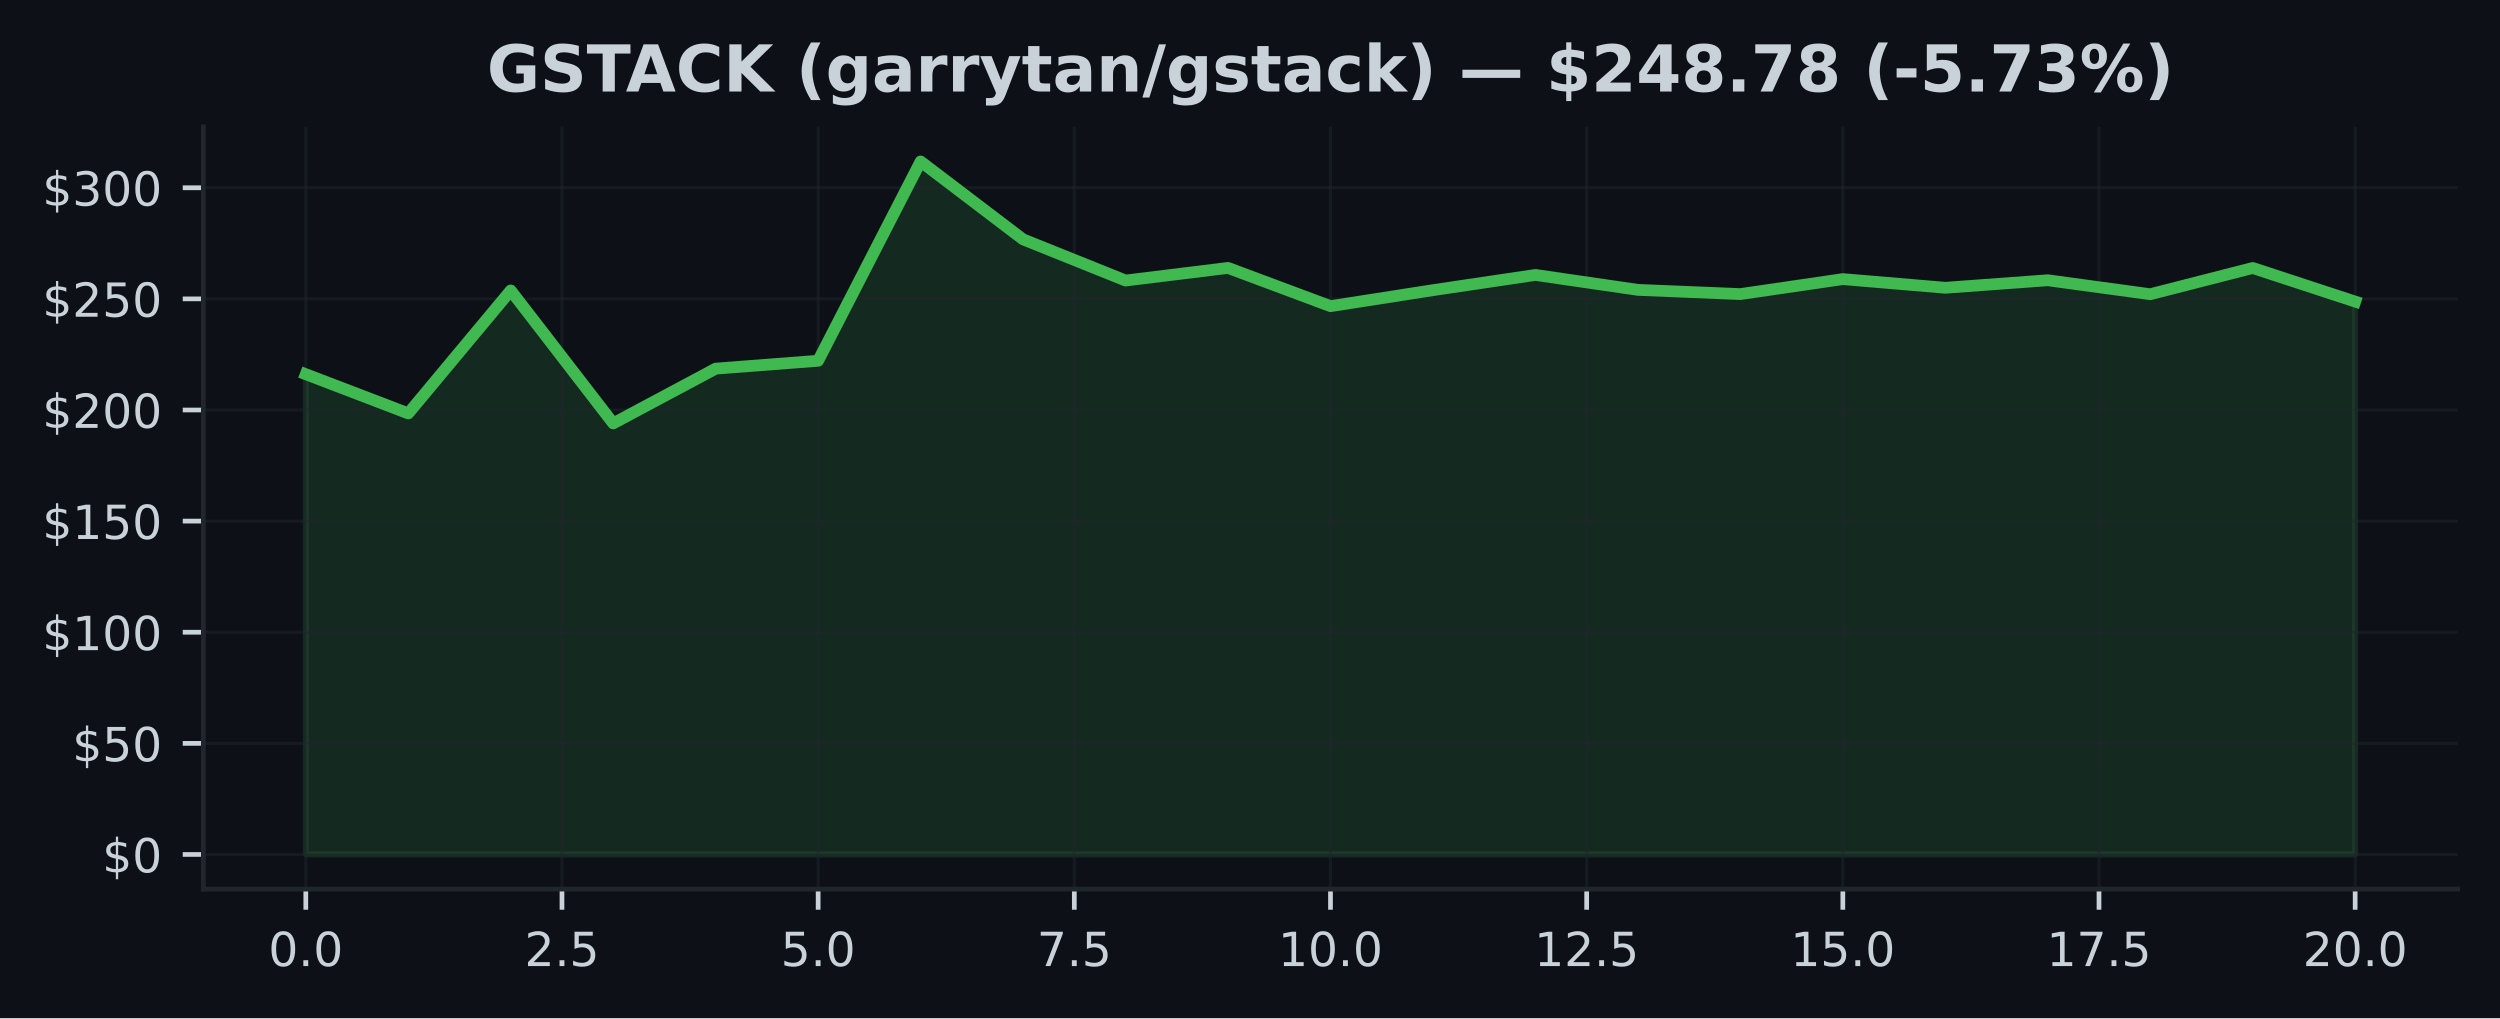
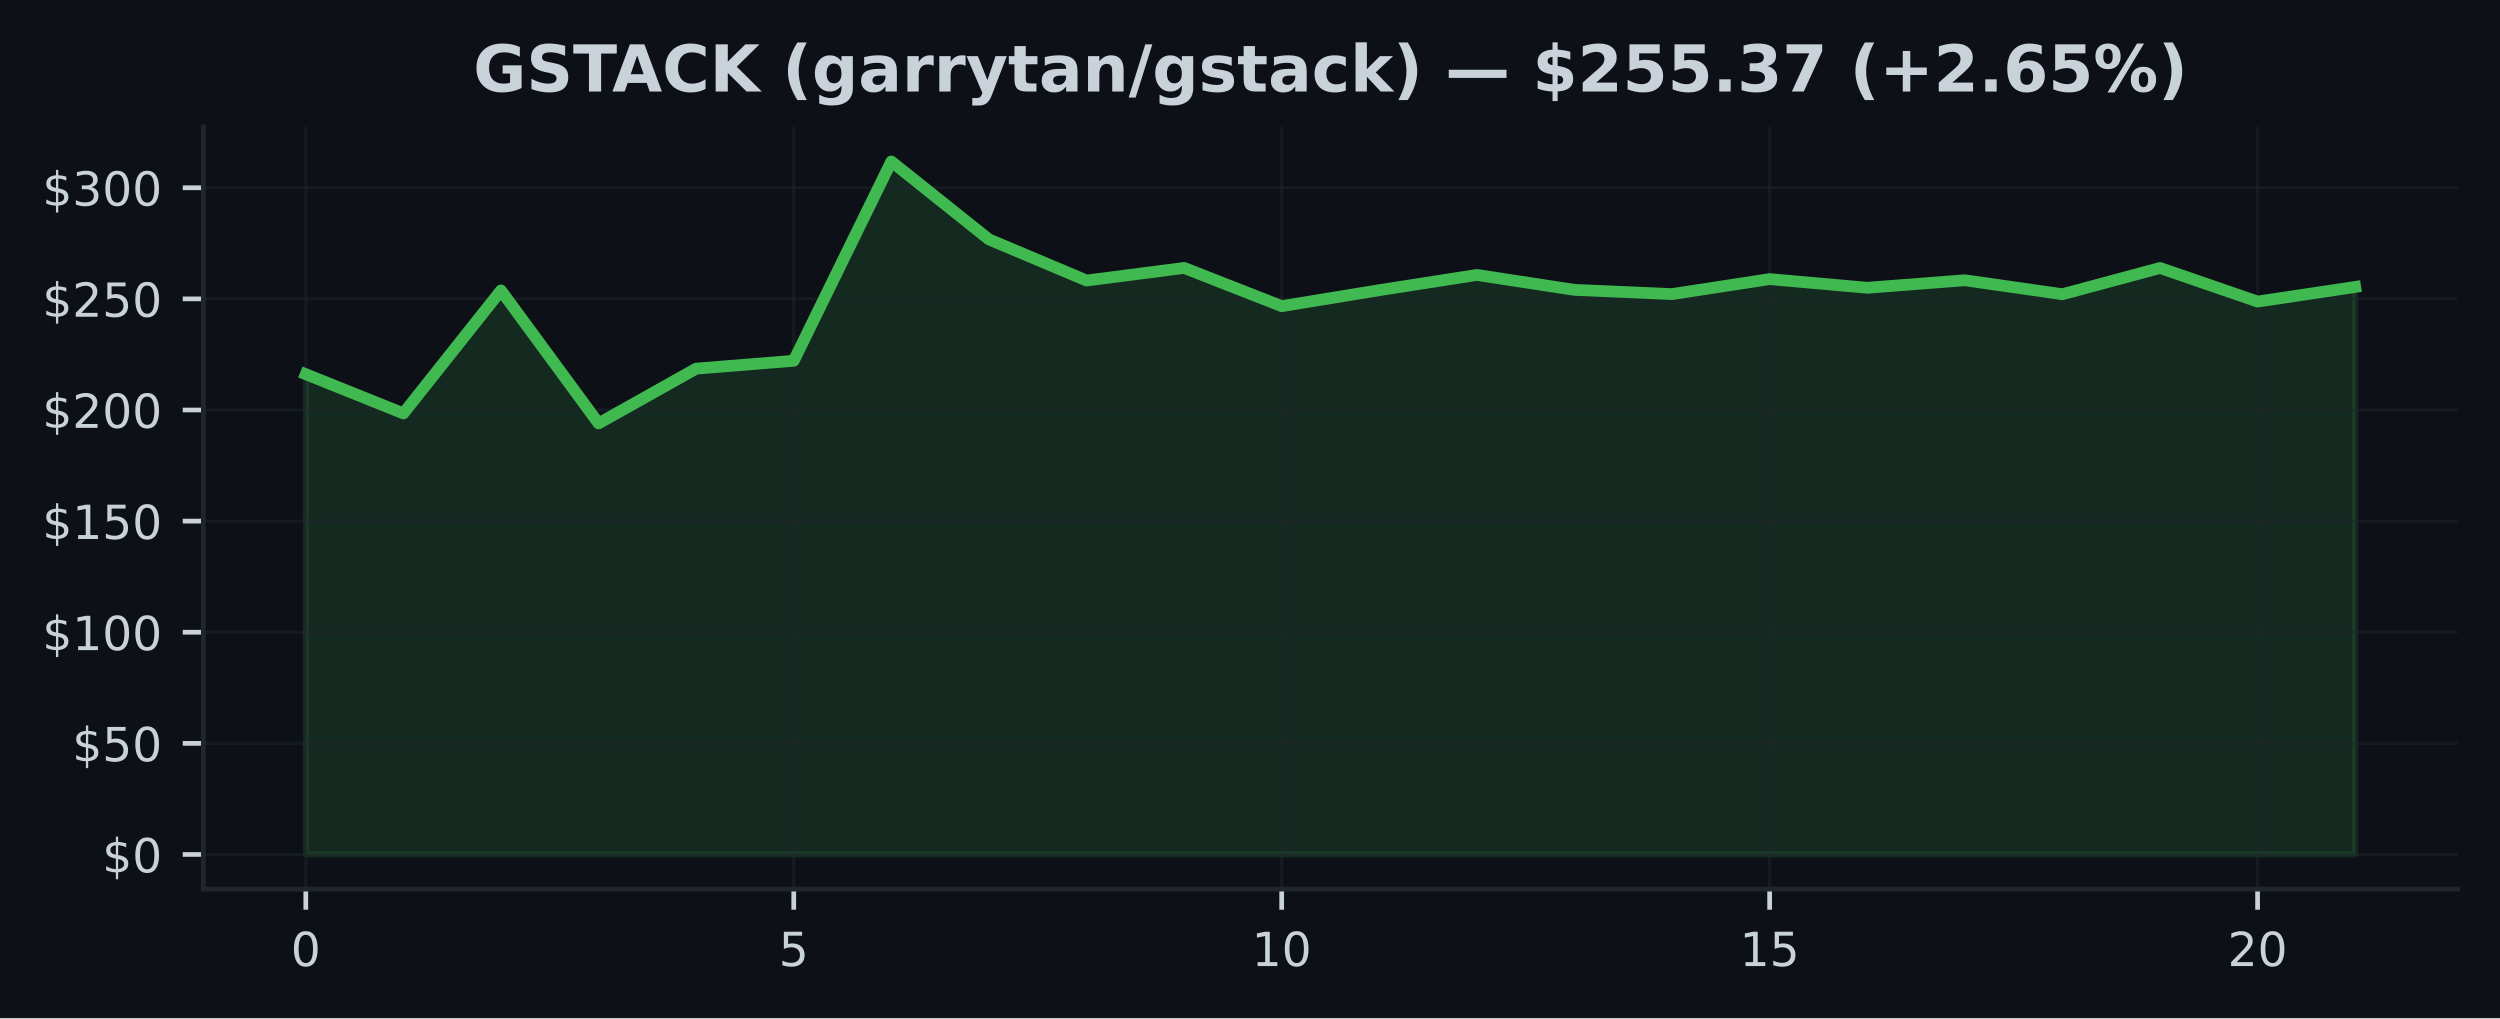
<svg xmlns="http://www.w3.org/2000/svg" xmlns:xlink="http://www.w3.org/1999/xlink" width="424.91pt" height="173.061pt" viewBox="0 0 424.91 173.061" version="1.1">
  <defs>
    <style type="text/css">*{stroke-linejoin: round; stroke-linecap: butt}</style>
  </defs>
  <g id="figure_1">
    <g id="patch_1">
      <path d="M 0 173.061  L 424.91 173.061  L 424.91 0  L 0 0  z " style="fill: #0d1117" />
    </g>
    <g id="axes_1">
      <g id="patch_2">
        <path d="M 34.56 151.118  L 417.71 151.118  L 417.71 21.558  L 34.56 21.558  z " style="fill: #0d1117" />
      </g>
      <g id="FillBetweenPolyCollection_1">
        <defs>
-           <path id="ma1c674117c" d="M 51.976 -27.832  L 51.976 -109.458  L 69.392 -102.795  L 86.808 -123.69  L 104.224 -101.102  L 121.64 -110.406  L 139.055 -111.743  L 156.471 -145.613  L 173.887 -132.374  L 191.303 -125.379  L 208.719 -127.524  L 226.135 -121.024  L 243.551 -123.743  L 260.967 -126.331  L 278.383 -123.792  L 295.799 -123.075  L 313.215 -125.624  L 330.63 -124.147  L 348.046 -125.428  L 365.462 -123.052  L 382.878 -127.513  L 400.294 -121.802  L 400.294 -27.832  L 400.294 -27.832  L 382.878 -27.832  L 365.462 -27.832  L 348.046 -27.832  L 330.63 -27.832  L 313.215 -27.832  L 295.799 -27.832  L 278.383 -27.832  L 260.967 -27.832  L 243.551 -27.832  L 226.135 -27.832  L 208.719 -27.832  L 191.303 -27.832  L 173.887 -27.832  L 156.471 -27.832  L 139.055 -27.832  L 121.64 -27.832  L 104.224 -27.832  L 86.808 -27.832  L 69.392 -27.832  L 51.976 -27.832  z " style="stroke: #3fb950; stroke-opacity: 0.15" />
+           <path id="m48b49b3fcf" d="M 51.976 -27.832  L 51.976 -109.458  L 68.562 -102.795  L 85.149 -123.69  L 101.736 -101.102  L 118.322 -110.406  L 134.909 -111.743  L 151.495 -145.613  L 168.082 -132.374  L 184.669 -125.379  L 201.255 -127.524  L 217.842 -121.024  L 234.428 -123.743  L 251.015 -126.331  L 267.601 -123.792  L 284.188 -123.075  L 300.775 -125.624  L 317.361 -124.147  L 333.948 -125.428  L 350.534 -123.052  L 367.121 -127.513  L 383.708 -121.802  L 400.294 -124.291  L 400.294 -27.832  L 400.294 -27.832  L 383.708 -27.832  L 367.121 -27.832  L 350.534 -27.832  L 333.948 -27.832  L 317.361 -27.832  L 300.775 -27.832  L 284.188 -27.832  L 267.601 -27.832  L 251.015 -27.832  L 234.428 -27.832  L 217.842 -27.832  L 201.255 -27.832  L 184.669 -27.832  L 168.082 -27.832  L 151.495 -27.832  L 134.909 -27.832  L 118.322 -27.832  L 101.736 -27.832  L 85.149 -27.832  L 68.562 -27.832  L 51.976 -27.832  z " style="stroke: #3fb950; stroke-opacity: 0.15" />
        </defs>
-         <g clip-path="url(#pb14f5f3a4e)">
-           <use xlink:href="#ma1c674117c" x="0" y="173.061" style="fill: #3fb950; fill-opacity: 0.15; stroke: #3fb950; stroke-opacity: 0.15" />
+         <g clip-path="url(#p58ec3e2bbb)">
+           <use xlink:href="#m48b49b3fcf" x="0" y="173.061" style="fill: #3fb950; fill-opacity: 0.15; stroke: #3fb950; stroke-opacity: 0.15" />
        </g>
      </g>
      <g id="matplotlib.axis_1">
        <g id="xtick_1">
          <g id="line2d_1">
-             <path d="M 51.976 151.118  L 51.976 21.558  " clip-path="url(#pb14f5f3a4e)" style="fill: none; stroke: #21262d; stroke-opacity: 0.5; stroke-width: 0.5; stroke-linecap: square" />
+             <path d="M 51.976 151.118  L 51.976 21.558  " clip-path="url(#p58ec3e2bbb)" style="fill: none; stroke: #21262d; stroke-opacity: 0.5; stroke-width: 0.5; stroke-linecap: square" />
          </g>
          <g id="line2d_2">
            <defs>
-               <path id="m1629ea2bb2" d="M 0 0  L 0 3.5  " style="stroke: #c9d1d9; stroke-width: 0.8" />
+               <path id="m6ce79174b2" d="M 0 0  L 0 3.5  " style="stroke: #c9d1d9; stroke-width: 0.8" />
            </defs>
            <g>
-               <use xlink:href="#m1629ea2bb2" x="51.976" y="151.118" style="fill: #c9d1d9; stroke: #c9d1d9; stroke-width: 0.8" />
+               <use xlink:href="#m6ce79174b2" x="51.976" y="151.118" style="fill: #c9d1d9; stroke: #c9d1d9; stroke-width: 0.8" />
            </g>
          </g>
          <g id="text_1">
-             <g style="fill: #c9d1d9" transform="translate(45.61466 164.197) scale(0.08 -0.08)">
+             <g style="fill: #c9d1d9" transform="translate(49.43091 164.197) scale(0.08 -0.08)">
              <defs>
                <path id="DejaVuSans-30" d="M 2034 4250  Q 1547 4250 1301 3770  Q 1056 3291 1056 2328  Q 1056 1369 1301 889  Q 1547 409 2034 409  Q 2525 409 2770 889  Q 3016 1369 3016 2328  Q 3016 3291 2770 3770  Q 2525 4250 2034 4250  z M 2034 4750  Q 2819 4750 3233 4129  Q 3647 3509 3647 2328  Q 3647 1150 3233 529  Q 2819 -91 2034 -91  Q 1250 -91 836 529  Q 422 1150 422 2328  Q 422 3509 836 4129  Q 1250 4750 2034 4750  z " transform="scale(0.015625)" />
-                 <path id="DejaVuSans-2e" d="M 684 794  L 1344 794  L 1344 0  L 684 0  L 684 794  z " transform="scale(0.015625)" />
              </defs>
              <use xlink:href="#DejaVuSans-30" />
-               <use xlink:href="#DejaVuSans-2e" transform="translate(63.62305 0)" />
-               <use xlink:href="#DejaVuSans-30" transform="translate(95.41016 0)" />
            </g>
          </g>
        </g>
        <g id="xtick_2">
          <g id="line2d_3">
-             <path d="M 95.516 151.118  L 95.516 21.558  " clip-path="url(#pb14f5f3a4e)" style="fill: none; stroke: #21262d; stroke-opacity: 0.5; stroke-width: 0.5; stroke-linecap: square" />
+             <path d="M 134.909 151.118  L 134.909 21.558  " clip-path="url(#p58ec3e2bbb)" style="fill: none; stroke: #21262d; stroke-opacity: 0.5; stroke-width: 0.5; stroke-linecap: square" />
          </g>
          <g id="line2d_4">
            <g>
-               <use xlink:href="#m1629ea2bb2" x="95.516" y="151.118" style="fill: #c9d1d9; stroke: #c9d1d9; stroke-width: 0.8" />
+               <use xlink:href="#m6ce79174b2" x="134.909" y="151.118" style="fill: #c9d1d9; stroke: #c9d1d9; stroke-width: 0.8" />
            </g>
          </g>
          <g id="text_2">
-             <g style="fill: #c9d1d9" transform="translate(89.15443 164.197) scale(0.08 -0.08)">
-               <defs>
-                 <path id="DejaVuSans-32" d="M 1228 531  L 3431 531  L 3431 0  L 469 0  L 469 531  Q 828 903 1448 1529  Q 2069 2156 2228 2338  Q 2531 2678 2651 2914  Q 2772 3150 2772 3378  Q 2772 3750 2511 3984  Q 2250 4219 1831 4219  Q 1534 4219 1204 4116  Q 875 4013 500 3803  L 500 4441  Q 881 4594 1212 4672  Q 1544 4750 1819 4750  Q 2544 4750 2975 4387  Q 3406 4025 3406 3419  Q 3406 3131 3298 2873  Q 3191 2616 2906 2266  Q 2828 2175 2409 1742  Q 1991 1309 1228 531  z " transform="scale(0.015625)" />
+             <g style="fill: #c9d1d9" transform="translate(132.3638 164.197) scale(0.08 -0.08)">
+               <defs>
                <path id="DejaVuSans-35" d="M 691 4666  L 3169 4666  L 3169 4134  L 1269 4134  L 1269 2991  Q 1406 3038 1543 3061  Q 1681 3084 1819 3084  Q 2600 3084 3056 2656  Q 3513 2228 3513 1497  Q 3513 744 3044 326  Q 2575 -91 1722 -91  Q 1428 -91 1123 -41  Q 819 9 494 109  L 494 744  Q 775 591 1075 516  Q 1375 441 1709 441  Q 2250 441 2565 725  Q 2881 1009 2881 1497  Q 2881 1984 2565 2268  Q 2250 2553 1709 2553  Q 1456 2553 1204 2497  Q 953 2441 691 2322  L 691 4666  z " transform="scale(0.015625)" />
              </defs>
-               <use xlink:href="#DejaVuSans-32" />
-               <use xlink:href="#DejaVuSans-2e" transform="translate(63.62305 0)" />
-               <use xlink:href="#DejaVuSans-35" transform="translate(95.41016 0)" />
+               <use xlink:href="#DejaVuSans-35" />
            </g>
          </g>
        </g>
        <g id="xtick_3">
          <g id="line2d_5">
-             <path d="M 139.055 151.118  L 139.055 21.558  " clip-path="url(#pb14f5f3a4e)" style="fill: none; stroke: #21262d; stroke-opacity: 0.5; stroke-width: 0.5; stroke-linecap: square" />
+             <path d="M 217.842 151.118  L 217.842 21.558  " clip-path="url(#p58ec3e2bbb)" style="fill: none; stroke: #21262d; stroke-opacity: 0.5; stroke-width: 0.5; stroke-linecap: square" />
          </g>
          <g id="line2d_6">
            <g>
-               <use xlink:href="#m1629ea2bb2" x="139.055" y="151.118" style="fill: #c9d1d9; stroke: #c9d1d9; stroke-width: 0.8" />
+               <use xlink:href="#m6ce79174b2" x="217.842" y="151.118" style="fill: #c9d1d9; stroke: #c9d1d9; stroke-width: 0.8" />
            </g>
          </g>
          <g id="text_3">
-             <g style="fill: #c9d1d9" transform="translate(132.6942 164.197) scale(0.08 -0.08)">
-               <use xlink:href="#DejaVuSans-35" />
-               <use xlink:href="#DejaVuSans-2e" transform="translate(63.62305 0)" />
-               <use xlink:href="#DejaVuSans-30" transform="translate(95.41016 0)" />
+             <g style="fill: #c9d1d9" transform="translate(212.7517 164.197) scale(0.08 -0.08)">
+               <defs>
+                 <path id="DejaVuSans-31" d="M 794 531  L 1825 531  L 1825 4091  L 703 3866  L 703 4441  L 1819 4666  L 2450 4666  L 2450 531  L 3481 531  L 3481 0  L 794 0  L 794 531  z " transform="scale(0.015625)" />
+               </defs>
+               <use xlink:href="#DejaVuSans-31" />
+               <use xlink:href="#DejaVuSans-30" transform="translate(63.62305 0)" />
            </g>
          </g>
        </g>
        <g id="xtick_4">
          <g id="line2d_7">
-             <path d="M 182.595 151.118  L 182.595 21.558  " clip-path="url(#pb14f5f3a4e)" style="fill: none; stroke: #21262d; stroke-opacity: 0.5; stroke-width: 0.5; stroke-linecap: square" />
+             <path d="M 300.775 151.118  L 300.775 21.558  " clip-path="url(#p58ec3e2bbb)" style="fill: none; stroke: #21262d; stroke-opacity: 0.5; stroke-width: 0.5; stroke-linecap: square" />
          </g>
          <g id="line2d_8">
            <g>
-               <use xlink:href="#m1629ea2bb2" x="182.595" y="151.118" style="fill: #c9d1d9; stroke: #c9d1d9; stroke-width: 0.8" />
+               <use xlink:href="#m6ce79174b2" x="300.775" y="151.118" style="fill: #c9d1d9; stroke: #c9d1d9; stroke-width: 0.8" />
            </g>
          </g>
          <g id="text_4">
-             <g style="fill: #c9d1d9" transform="translate(176.234 164.197) scale(0.08 -0.08)">
-               <defs>
-                 <path id="DejaVuSans-37" d="M 525 4666  L 3525 4666  L 3525 4397  L 1831 0  L 1172 0  L 2766 4134  L 525 4134  L 525 4666  z " transform="scale(0.015625)" />
-               </defs>
-               <use xlink:href="#DejaVuSans-37" />
-               <use xlink:href="#DejaVuSans-2e" transform="translate(63.62305 0)" />
-               <use xlink:href="#DejaVuSans-35" transform="translate(95.41016 0)" />
+             <g style="fill: #c9d1d9" transform="translate(295.6846 164.197) scale(0.08 -0.08)">
+               <use xlink:href="#DejaVuSans-31" />
+               <use xlink:href="#DejaVuSans-35" transform="translate(63.62305 0)" />
            </g>
          </g>
        </g>
        <g id="xtick_5">
          <g id="line2d_9">
-             <path d="M 226.135 151.118  L 226.135 21.558  " clip-path="url(#pb14f5f3a4e)" style="fill: none; stroke: #21262d; stroke-opacity: 0.5; stroke-width: 0.5; stroke-linecap: square" />
+             <path d="M 383.708 151.118  L 383.708 21.558  " clip-path="url(#p58ec3e2bbb)" style="fill: none; stroke: #21262d; stroke-opacity: 0.5; stroke-width: 0.5; stroke-linecap: square" />
          </g>
          <g id="line2d_10">
            <g>
-               <use xlink:href="#m1629ea2bb2" x="226.135" y="151.118" style="fill: #c9d1d9; stroke: #c9d1d9; stroke-width: 0.8" />
+               <use xlink:href="#m6ce79174b2" x="383.708" y="151.118" style="fill: #c9d1d9; stroke: #c9d1d9; stroke-width: 0.8" />
            </g>
          </g>
          <g id="text_5">
-             <g style="fill: #c9d1d9" transform="translate(217.2287 164.197) scale(0.08 -0.08)">
-               <defs>
-                 <path id="DejaVuSans-31" d="M 794 531  L 1825 531  L 1825 4091  L 703 3866  L 703 4441  L 1819 4666  L 2450 4666  L 2450 531  L 3481 531  L 3481 0  L 794 0  L 794 531  z " transform="scale(0.015625)" />
-               </defs>
-               <use xlink:href="#DejaVuSans-31" />
-               <use xlink:href="#DejaVuSans-30" transform="translate(63.62305 0)" />
-               <use xlink:href="#DejaVuSans-2e" transform="translate(127.2461 0)" />
-               <use xlink:href="#DejaVuSans-30" transform="translate(159.0332 0)" />
-             </g>
-           </g>
-         </g>
-         <g id="xtick_6">
-           <g id="line2d_11">
-             <path d="M 269.675 151.118  L 269.675 21.558  " clip-path="url(#pb14f5f3a4e)" style="fill: none; stroke: #21262d; stroke-opacity: 0.5; stroke-width: 0.5; stroke-linecap: square" />
-           </g>
-           <g id="line2d_12">
-             <g>
-               <use xlink:href="#m1629ea2bb2" x="269.675" y="151.118" style="fill: #c9d1d9; stroke: #c9d1d9; stroke-width: 0.8" />
-             </g>
-           </g>
-           <g id="text_6">
-             <g style="fill: #c9d1d9" transform="translate(260.7685 164.197) scale(0.08 -0.08)">
-               <use xlink:href="#DejaVuSans-31" />
-               <use xlink:href="#DejaVuSans-32" transform="translate(63.62305 0)" />
-               <use xlink:href="#DejaVuSans-2e" transform="translate(127.2461 0)" />
-               <use xlink:href="#DejaVuSans-35" transform="translate(159.0332 0)" />
-             </g>
-           </g>
-         </g>
-         <g id="xtick_7">
-           <g id="line2d_13">
-             <path d="M 313.215 151.118  L 313.215 21.558  " clip-path="url(#pb14f5f3a4e)" style="fill: none; stroke: #21262d; stroke-opacity: 0.5; stroke-width: 0.5; stroke-linecap: square" />
-           </g>
-           <g id="line2d_14">
-             <g>
-               <use xlink:href="#m1629ea2bb2" x="313.215" y="151.118" style="fill: #c9d1d9; stroke: #c9d1d9; stroke-width: 0.8" />
-             </g>
-           </g>
-           <g id="text_7">
-             <g style="fill: #c9d1d9" transform="translate(304.3083 164.197) scale(0.08 -0.08)">
-               <use xlink:href="#DejaVuSans-31" />
-               <use xlink:href="#DejaVuSans-35" transform="translate(63.62305 0)" />
-               <use xlink:href="#DejaVuSans-2e" transform="translate(127.2461 0)" />
-               <use xlink:href="#DejaVuSans-30" transform="translate(159.0332 0)" />
-             </g>
-           </g>
-         </g>
-         <g id="xtick_8">
-           <g id="line2d_15">
-             <path d="M 356.754 151.118  L 356.754 21.558  " clip-path="url(#pb14f5f3a4e)" style="fill: none; stroke: #21262d; stroke-opacity: 0.5; stroke-width: 0.5; stroke-linecap: square" />
-           </g>
-           <g id="line2d_16">
-             <g>
-               <use xlink:href="#m1629ea2bb2" x="356.754" y="151.118" style="fill: #c9d1d9; stroke: #c9d1d9; stroke-width: 0.8" />
-             </g>
-           </g>
-           <g id="text_8">
-             <g style="fill: #c9d1d9" transform="translate(347.8481 164.197) scale(0.08 -0.08)">
-               <use xlink:href="#DejaVuSans-31" />
-               <use xlink:href="#DejaVuSans-37" transform="translate(63.62305 0)" />
-               <use xlink:href="#DejaVuSans-2e" transform="translate(127.2461 0)" />
-               <use xlink:href="#DejaVuSans-35" transform="translate(159.0332 0)" />
-             </g>
-           </g>
-         </g>
-         <g id="xtick_9">
-           <g id="line2d_17">
-             <path d="M 400.294 151.118  L 400.294 21.558  " clip-path="url(#pb14f5f3a4e)" style="fill: none; stroke: #21262d; stroke-opacity: 0.5; stroke-width: 0.5; stroke-linecap: square" />
-           </g>
-           <g id="line2d_18">
-             <g>
-               <use xlink:href="#m1629ea2bb2" x="400.294" y="151.118" style="fill: #c9d1d9; stroke: #c9d1d9; stroke-width: 0.8" />
-             </g>
-           </g>
-           <g id="text_9">
-             <g style="fill: #c9d1d9" transform="translate(391.3878 164.197) scale(0.08 -0.08)">
+             <g style="fill: #c9d1d9" transform="translate(378.6175 164.197) scale(0.08 -0.08)">
+               <defs>
+                 <path id="DejaVuSans-32" d="M 1228 531  L 3431 531  L 3431 0  L 469 0  L 469 531  Q 828 903 1448 1529  Q 2069 2156 2228 2338  Q 2531 2678 2651 2914  Q 2772 3150 2772 3378  Q 2772 3750 2511 3984  Q 2250 4219 1831 4219  Q 1534 4219 1204 4116  Q 875 4013 500 3803  L 500 4441  Q 881 4594 1212 4672  Q 1544 4750 1819 4750  Q 2544 4750 2975 4387  Q 3406 4025 3406 3419  Q 3406 3131 3298 2873  Q 3191 2616 2906 2266  Q 2828 2175 2409 1742  Q 1991 1309 1228 531  z " transform="scale(0.015625)" />
+               </defs>
              <use xlink:href="#DejaVuSans-32" />
              <use xlink:href="#DejaVuSans-30" transform="translate(63.62305 0)" />
-               <use xlink:href="#DejaVuSans-2e" transform="translate(127.2461 0)" />
-               <use xlink:href="#DejaVuSans-30" transform="translate(159.0332 0)" />
            </g>
          </g>
        </g>
      </g>
      <g id="matplotlib.axis_2">
        <g id="ytick_1">
-           <g id="line2d_19">
-             <path d="M 34.56 145.229  L 417.71 145.229  " clip-path="url(#pb14f5f3a4e)" style="fill: none; stroke: #21262d; stroke-opacity: 0.5; stroke-width: 0.5; stroke-linecap: square" />
-           </g>
-           <g id="line2d_20">
+           <g id="line2d_11">
+             <path d="M 34.56 145.229  L 417.71 145.229  " clip-path="url(#p58ec3e2bbb)" style="fill: none; stroke: #21262d; stroke-opacity: 0.5; stroke-width: 0.5; stroke-linecap: square" />
+           </g>
+           <g id="line2d_12">
            <defs>
-               <path id="mf3dff07f41" d="M 0 0  L -3.5 0  " style="stroke: #c9d1d9; stroke-width: 0.8" />
+               <path id="m4856e87029" d="M 0 0  L -3.5 0  " style="stroke: #c9d1d9; stroke-width: 0.8" />
            </defs>
            <g>
-               <use xlink:href="#mf3dff07f41" x="34.56" y="145.229" style="fill: #c9d1d9; stroke: #c9d1d9; stroke-width: 0.8" />
-             </g>
-           </g>
-           <g id="text_10">
+               <use xlink:href="#m4856e87029" x="34.56" y="145.229" style="fill: #c9d1d9; stroke: #c9d1d9; stroke-width: 0.8" />
+             </g>
+           </g>
+           <g id="text_6">
            <g style="fill: #c9d1d9" transform="translate(17.38 148.2686) scale(0.08 -0.08)">
              <defs>
                <path id="DejaVuSans-24" d="M 2163 -941  L 1850 -941  L 1847 0  Q 1519 6 1191 76  Q 863 147 531 288  L 531 850  Q 850 650 1176 548  Q 1503 447 1850 444  L 1850 1869  Q 1159 1981 845 2250  Q 531 2519 531 2988  Q 531 3497 872 3790  Q 1213 4084 1850 4128  L 1850 4863  L 2163 4863  L 2163 4138  Q 2453 4125 2725 4076  Q 2997 4028 3256 3944  L 3256 3397  Q 2997 3528 2723 3600  Q 2450 3672 2163 3684  L 2163 2350  Q 2872 2241 3206 1959  Q 3541 1678 3541 1191  Q 3541 663 3186 358  Q 2831 53 2163 6  L 2163 -941  z M 1850 2406  L 1850 3688  Q 1488 3647 1297 3481  Q 1106 3316 1106 3041  Q 1106 2772 1282 2622  Q 1459 2472 1850 2406  z M 2163 1806  L 2163 453  Q 2559 506 2761 678  Q 2963 850 2963 1131  Q 2963 1406 2770 1568  Q 2578 1731 2163 1806  z " transform="scale(0.015625)" />
              </defs>
              <use xlink:href="#DejaVuSans-24" />
              <use xlink:href="#DejaVuSans-30" transform="translate(63.62305 0)" />
            </g>
          </g>
        </g>
        <g id="ytick_2">
-           <g id="line2d_21">
-             <path d="M 34.56 126.343  L 417.71 126.343  " clip-path="url(#pb14f5f3a4e)" style="fill: none; stroke: #21262d; stroke-opacity: 0.5; stroke-width: 0.5; stroke-linecap: square" />
-           </g>
-           <g id="line2d_22">
-             <g>
-               <use xlink:href="#mf3dff07f41" x="34.56" y="126.343" style="fill: #c9d1d9; stroke: #c9d1d9; stroke-width: 0.8" />
-             </g>
-           </g>
-           <g id="text_11">
+           <g id="line2d_13">
+             <path d="M 34.56 126.343  L 417.71 126.343  " clip-path="url(#p58ec3e2bbb)" style="fill: none; stroke: #21262d; stroke-opacity: 0.5; stroke-width: 0.5; stroke-linecap: square" />
+           </g>
+           <g id="line2d_14">
+             <g>
+               <use xlink:href="#m4856e87029" x="34.56" y="126.343" style="fill: #c9d1d9; stroke: #c9d1d9; stroke-width: 0.8" />
+             </g>
+           </g>
+           <g id="text_7">
            <g style="fill: #c9d1d9" transform="translate(12.29 129.3824) scale(0.08 -0.08)">
              <use xlink:href="#DejaVuSans-24" />
              <use xlink:href="#DejaVuSans-35" transform="translate(63.62305 0)" />
              <use xlink:href="#DejaVuSans-30" transform="translate(127.2461 0)" />
            </g>
          </g>
        </g>
        <g id="ytick_3">
-           <g id="line2d_23">
-             <path d="M 34.56 107.457  L 417.71 107.457  " clip-path="url(#pb14f5f3a4e)" style="fill: none; stroke: #21262d; stroke-opacity: 0.5; stroke-width: 0.5; stroke-linecap: square" />
-           </g>
-           <g id="line2d_24">
-             <g>
-               <use xlink:href="#mf3dff07f41" x="34.56" y="107.457" style="fill: #c9d1d9; stroke: #c9d1d9; stroke-width: 0.8" />
-             </g>
-           </g>
-           <g id="text_12">
+           <g id="line2d_15">
+             <path d="M 34.56 107.457  L 417.71 107.457  " clip-path="url(#p58ec3e2bbb)" style="fill: none; stroke: #21262d; stroke-opacity: 0.5; stroke-width: 0.5; stroke-linecap: square" />
+           </g>
+           <g id="line2d_16">
+             <g>
+               <use xlink:href="#m4856e87029" x="34.56" y="107.457" style="fill: #c9d1d9; stroke: #c9d1d9; stroke-width: 0.8" />
+             </g>
+           </g>
+           <g id="text_8">
            <g style="fill: #c9d1d9" transform="translate(7.2 110.4962) scale(0.08 -0.08)">
              <use xlink:href="#DejaVuSans-24" />
              <use xlink:href="#DejaVuSans-31" transform="translate(63.62305 0)" />
              <use xlink:href="#DejaVuSans-30" transform="translate(127.2461 0)" />
              <use xlink:href="#DejaVuSans-30" transform="translate(190.8691 0)" />
            </g>
          </g>
        </g>
        <g id="ytick_4">
-           <g id="line2d_25">
-             <path d="M 34.56 88.571  L 417.71 88.571  " clip-path="url(#pb14f5f3a4e)" style="fill: none; stroke: #21262d; stroke-opacity: 0.5; stroke-width: 0.5; stroke-linecap: square" />
-           </g>
-           <g id="line2d_26">
-             <g>
-               <use xlink:href="#mf3dff07f41" x="34.56" y="88.571" style="fill: #c9d1d9; stroke: #c9d1d9; stroke-width: 0.8" />
-             </g>
-           </g>
-           <g id="text_13">
+           <g id="line2d_17">
+             <path d="M 34.56 88.571  L 417.71 88.571  " clip-path="url(#p58ec3e2bbb)" style="fill: none; stroke: #21262d; stroke-opacity: 0.5; stroke-width: 0.5; stroke-linecap: square" />
+           </g>
+           <g id="line2d_18">
+             <g>
+               <use xlink:href="#m4856e87029" x="34.56" y="88.571" style="fill: #c9d1d9; stroke: #c9d1d9; stroke-width: 0.8" />
+             </g>
+           </g>
+           <g id="text_9">
            <g style="fill: #c9d1d9" transform="translate(7.2 91.61) scale(0.08 -0.08)">
              <use xlink:href="#DejaVuSans-24" />
              <use xlink:href="#DejaVuSans-31" transform="translate(63.62305 0)" />
              <use xlink:href="#DejaVuSans-35" transform="translate(127.2461 0)" />
              <use xlink:href="#DejaVuSans-30" transform="translate(190.8691 0)" />
            </g>
          </g>
        </g>
        <g id="ytick_5">
-           <g id="line2d_27">
-             <path d="M 34.56 69.684  L 417.71 69.684  " clip-path="url(#pb14f5f3a4e)" style="fill: none; stroke: #21262d; stroke-opacity: 0.5; stroke-width: 0.5; stroke-linecap: square" />
-           </g>
-           <g id="line2d_28">
-             <g>
-               <use xlink:href="#mf3dff07f41" x="34.56" y="69.684" style="fill: #c9d1d9; stroke: #c9d1d9; stroke-width: 0.8" />
-             </g>
-           </g>
-           <g id="text_14">
+           <g id="line2d_19">
+             <path d="M 34.56 69.684  L 417.71 69.684  " clip-path="url(#p58ec3e2bbb)" style="fill: none; stroke: #21262d; stroke-opacity: 0.5; stroke-width: 0.5; stroke-linecap: square" />
+           </g>
+           <g id="line2d_20">
+             <g>
+               <use xlink:href="#m4856e87029" x="34.56" y="69.684" style="fill: #c9d1d9; stroke: #c9d1d9; stroke-width: 0.8" />
+             </g>
+           </g>
+           <g id="text_10">
            <g style="fill: #c9d1d9" transform="translate(7.2 72.72382) scale(0.08 -0.08)">
              <use xlink:href="#DejaVuSans-24" />
              <use xlink:href="#DejaVuSans-32" transform="translate(63.62305 0)" />
              <use xlink:href="#DejaVuSans-30" transform="translate(127.2461 0)" />
              <use xlink:href="#DejaVuSans-30" transform="translate(190.8691 0)" />
            </g>
          </g>
        </g>
        <g id="ytick_6">
-           <g id="line2d_29">
-             <path d="M 34.56 50.798  L 417.71 50.798  " clip-path="url(#pb14f5f3a4e)" style="fill: none; stroke: #21262d; stroke-opacity: 0.5; stroke-width: 0.5; stroke-linecap: square" />
-           </g>
-           <g id="line2d_30">
-             <g>
-               <use xlink:href="#mf3dff07f41" x="34.56" y="50.798" style="fill: #c9d1d9; stroke: #c9d1d9; stroke-width: 0.8" />
-             </g>
-           </g>
-           <g id="text_15">
+           <g id="line2d_21">
+             <path d="M 34.56 50.798  L 417.71 50.798  " clip-path="url(#p58ec3e2bbb)" style="fill: none; stroke: #21262d; stroke-opacity: 0.5; stroke-width: 0.5; stroke-linecap: square" />
+           </g>
+           <g id="line2d_22">
+             <g>
+               <use xlink:href="#m4856e87029" x="34.56" y="50.798" style="fill: #c9d1d9; stroke: #c9d1d9; stroke-width: 0.8" />
+             </g>
+           </g>
+           <g id="text_11">
            <g style="fill: #c9d1d9" transform="translate(7.2 53.83763) scale(0.08 -0.08)">
              <use xlink:href="#DejaVuSans-24" />
              <use xlink:href="#DejaVuSans-32" transform="translate(63.62305 0)" />
              <use xlink:href="#DejaVuSans-35" transform="translate(127.2461 0)" />
              <use xlink:href="#DejaVuSans-30" transform="translate(190.8691 0)" />
            </g>
          </g>
        </g>
        <g id="ytick_7">
-           <g id="line2d_31">
-             <path d="M 34.56 31.912  L 417.71 31.912  " clip-path="url(#pb14f5f3a4e)" style="fill: none; stroke: #21262d; stroke-opacity: 0.5; stroke-width: 0.5; stroke-linecap: square" />
-           </g>
-           <g id="line2d_32">
-             <g>
-               <use xlink:href="#mf3dff07f41" x="34.56" y="31.912" style="fill: #c9d1d9; stroke: #c9d1d9; stroke-width: 0.8" />
-             </g>
-           </g>
-           <g id="text_16">
+           <g id="line2d_23">
+             <path d="M 34.56 31.912  L 417.71 31.912  " clip-path="url(#p58ec3e2bbb)" style="fill: none; stroke: #21262d; stroke-opacity: 0.5; stroke-width: 0.5; stroke-linecap: square" />
+           </g>
+           <g id="line2d_24">
+             <g>
+               <use xlink:href="#m4856e87029" x="34.56" y="31.912" style="fill: #c9d1d9; stroke: #c9d1d9; stroke-width: 0.8" />
+             </g>
+           </g>
+           <g id="text_12">
            <g style="fill: #c9d1d9" transform="translate(7.2 34.95144) scale(0.08 -0.08)">
              <defs>
                <path id="DejaVuSans-33" d="M 2597 2516  Q 3050 2419 3304 2112  Q 3559 1806 3559 1356  Q 3559 666 3084 287  Q 2609 -91 1734 -91  Q 1441 -91 1130 -33  Q 819 25 488 141  L 488 750  Q 750 597 1062 519  Q 1375 441 1716 441  Q 2309 441 2620 675  Q 2931 909 2931 1356  Q 2931 1769 2642 2001  Q 2353 2234 1838 2234  L 1294 2234  L 1294 2753  L 1863 2753  Q 2328 2753 2575 2939  Q 2822 3125 2822 3475  Q 2822 3834 2567 4026  Q 2313 4219 1838 4219  Q 1578 4219 1281 4162  Q 984 4106 628 3988  L 628 4550  Q 988 4650 1302 4700  Q 1616 4750 1894 4750  Q 2613 4750 3031 4423  Q 3450 4097 3450 3541  Q 3450 3153 3228 2886  Q 3006 2619 2597 2516  z " transform="scale(0.015625)" />
              </defs>
              <use xlink:href="#DejaVuSans-24" />
              <use xlink:href="#DejaVuSans-33" transform="translate(63.62305 0)" />
              <use xlink:href="#DejaVuSans-30" transform="translate(127.2461 0)" />
              <use xlink:href="#DejaVuSans-30" transform="translate(190.8691 0)" />
            </g>
          </g>
        </g>
      </g>
-       <g id="line2d_33">
-         <path d="M 51.976 63.603  L 69.392 70.266  L 86.808 49.37  L 104.224 71.958  L 121.64 62.655  L 139.055 61.318  L 156.471 27.447  L 173.887 40.687  L 191.303 47.682  L 208.719 45.537  L 226.135 52.037  L 243.551 49.318  L 260.967 46.73  L 278.383 49.268  L 295.799 49.986  L 313.215 47.437  L 330.63 48.913  L 348.046 47.633  L 365.462 50.009  L 382.878 45.548  L 400.294 51.259  " clip-path="url(#pb14f5f3a4e)" style="fill: none; stroke: #3fb950; stroke-width: 2; stroke-linecap: square" />
+       <g id="line2d_25">
+         <path d="M 51.976 63.603  L 68.562 70.266  L 85.149 49.37  L 101.736 71.958  L 118.322 62.655  L 134.909 61.318  L 151.495 27.447  L 168.082 40.687  L 184.669 47.682  L 201.255 45.537  L 217.842 52.037  L 234.428 49.318  L 251.015 46.73  L 267.601 49.268  L 284.188 49.986  L 300.775 47.437  L 317.361 48.913  L 333.948 47.633  L 350.534 50.009  L 367.121 45.548  L 383.708 51.259  L 400.294 48.77  " clip-path="url(#p58ec3e2bbb)" style="fill: none; stroke: #3fb950; stroke-width: 2; stroke-linecap: square" />
      </g>
      <g id="patch_3">
        <path d="M 34.56 151.118  L 34.56 21.558  " style="fill: none; stroke: #21262d; stroke-width: 0.8; stroke-linejoin: miter; stroke-linecap: square" />
      </g>
      <g id="patch_4">
        <path d="M 34.56 151.118  L 417.71 151.118  " style="fill: none; stroke: #21262d; stroke-width: 0.8; stroke-linejoin: miter; stroke-linecap: square" />
      </g>
-       <g id="text_17">
-         <g style="fill: #c9d1d9" transform="translate(82.76117 15.55828) scale(0.11 -0.11)">
+       <g id="text_13">
+         <g style="fill: #c9d1d9" transform="translate(80.43484 15.55828) scale(0.11 -0.11)">
          <defs>
            <path id="DejaVuSans-Bold-47" d="M 4781 347  Q 4331 128 3847 18  Q 3363 -91 2847 -91  Q 1681 -91 1000 561  Q 319 1213 319 2328  Q 319 3456 1012 4103  Q 1706 4750 2913 4750  Q 3378 4750 3804 4662  Q 4231 4575 4609 4403  L 4609 3438  Q 4219 3659 3833 3768  Q 3447 3878 3059 3878  Q 2341 3878 1952 3476  Q 1563 3075 1563 2328  Q 1563 1588 1938 1184  Q 2313 781 3003 781  Q 3191 781 3352 804  Q 3513 828 3641 878  L 3641 1784  L 2906 1784  L 2906 2591  L 4781 2591  L 4781 347  z " transform="scale(0.015625)" />
            <path id="DejaVuSans-Bold-53" d="M 3834 4519  L 3834 3531  Q 3450 3703 3084 3790  Q 2719 3878 2394 3878  Q 1963 3878 1756 3759  Q 1550 3641 1550 3391  Q 1550 3203 1689 3098  Q 1828 2994 2194 2919  L 2706 2816  Q 3484 2659 3812 2340  Q 4141 2022 4141 1434  Q 4141 663 3683 286  Q 3225 -91 2284 -91  Q 1841 -91 1394 -6  Q 947 78 500 244  L 500 1259  Q 947 1022 1364 901  Q 1781 781 2169 781  Q 2563 781 2772 912  Q 2981 1044 2981 1288  Q 2981 1506 2839 1625  Q 2697 1744 2272 1838  L 1806 1941  Q 1106 2091 782 2419  Q 459 2747 459 3303  Q 459 4000 909 4375  Q 1359 4750 2203 4750  Q 2588 4750 2994 4692  Q 3400 4634 3834 4519  z " transform="scale(0.015625)" />
            <path id="DejaVuSans-Bold-54" d="M 31 4666  L 4331 4666  L 4331 3756  L 2784 3756  L 2784 0  L 1581 0  L 1581 3756  L 31 3756  L 31 4666  z " transform="scale(0.015625)" />
            <path id="DejaVuSans-Bold-41" d="M 3419 850  L 1538 850  L 1241 0  L 31 0  L 1759 4666  L 3194 4666  L 4922 0  L 3713 0  L 3419 850  z M 1838 1716  L 3116 1716  L 2478 3572  L 1838 1716  z " transform="scale(0.015625)" />
            <path id="DejaVuSans-Bold-43" d="M 4288 256  Q 3956 84 3597 -3  Q 3238 -91 2847 -91  Q 1681 -91 1000 561  Q 319 1213 319 2328  Q 319 3447 1000 4098  Q 1681 4750 2847 4750  Q 3238 4750 3597 4662  Q 3956 4575 4288 4403  L 4288 3438  Q 3953 3666 3628 3772  Q 3303 3878 2944 3878  Q 2300 3878 1931 3465  Q 1563 3053 1563 2328  Q 1563 1606 1931 1193  Q 2300 781 2944 781  Q 3303 781 3628 887  Q 3953 994 4288 1222  L 4288 256  z " transform="scale(0.015625)" />
            <path id="DejaVuSans-Bold-4b" d="M 588 4666  L 1791 4666  L 1791 2963  L 3525 4666  L 4922 4666  L 2675 2456  L 5153 0  L 3647 0  L 1791 1838  L 1791 0  L 588 0  L 588 4666  z " transform="scale(0.015625)" />
            <path id="DejaVuSans-Bold-20" transform="scale(0.015625)" />
            <path id="DejaVuSans-Bold-28" d="M 2413 -844  L 1484 -844  Q 1006 -72 778 623  Q 550 1319 550 2003  Q 550 2688 779 3389  Q 1009 4091 1484 4856  L 2413 4856  Q 2013 4116 1813 3408  Q 1613 2700 1613 2009  Q 1613 1319 1811 609  Q 2009 -100 2413 -844  z " transform="scale(0.015625)" />
            <path id="DejaVuSans-Bold-67" d="M 2919 594  Q 2688 288 2409 144  Q 2131 0 1766 0  Q 1125 0 706 504  Q 288 1009 288 1791  Q 288 2575 706 3076  Q 1125 3578 1766 3578  Q 2131 3578 2409 3434  Q 2688 3291 2919 2981  L 2919 3500  L 4044 3500  L 4044 353  Q 4044 -491 3511 -936  Q 2978 -1381 1966 -1381  Q 1638 -1381 1331 -1331  Q 1025 -1281 716 -1178  L 716 -306  Q 1009 -475 1290 -558  Q 1572 -641 1856 -641  Q 2406 -641 2662 -400  Q 2919 -159 2919 353  L 2919 594  z M 2181 2772  Q 1834 2772 1640 2515  Q 1447 2259 1447 1791  Q 1447 1309 1634 1061  Q 1822 813 2181 813  Q 2531 813 2725 1069  Q 2919 1325 2919 1791  Q 2919 2259 2725 2515  Q 2531 2772 2181 2772  z " transform="scale(0.015625)" />
            <path id="DejaVuSans-Bold-61" d="M 2106 1575  Q 1756 1575 1579 1456  Q 1403 1338 1403 1106  Q 1403 894 1545 773  Q 1688 653 1941 653  Q 2256 653 2472 879  Q 2688 1106 2688 1447  L 2688 1575  L 2106 1575  z M 3816 1997  L 3816 0  L 2688 0  L 2688 519  Q 2463 200 2181 54  Q 1900 -91 1497 -91  Q 953 -91 614 226  Q 275 544 275 1050  Q 275 1666 698 1953  Q 1122 2241 2028 2241  L 2688 2241  L 2688 2328  Q 2688 2594 2478 2717  Q 2269 2841 1825 2841  Q 1466 2841 1156 2769  Q 847 2697 581 2553  L 581 3406  Q 941 3494 1303 3539  Q 1666 3584 2028 3584  Q 2975 3584 3395 3211  Q 3816 2838 3816 1997  z " transform="scale(0.015625)" />
            <path id="DejaVuSans-Bold-72" d="M 3138 2547  Q 2991 2616 2845 2648  Q 2700 2681 2553 2681  Q 2122 2681 1889 2404  Q 1656 2128 1656 1613  L 1656 0  L 538 0  L 538 3500  L 1656 3500  L 1656 2925  Q 1872 3269 2151 3426  Q 2431 3584 2822 3584  Q 2878 3584 2943 3579  Q 3009 3575 3134 3559  L 3138 2547  z " transform="scale(0.015625)" />
            <path id="DejaVuSans-Bold-79" d="M 78 3500  L 1197 3500  L 2138 1125  L 2938 3500  L 4056 3500  L 2584 -331  Q 2363 -916 2067 -1148  Q 1772 -1381 1288 -1381  L 641 -1381  L 641 -647  L 991 -647  Q 1275 -647 1404 -556  Q 1534 -466 1606 -231  L 1638 -134  L 78 3500  z " transform="scale(0.015625)" />
            <path id="DejaVuSans-Bold-74" d="M 1759 4494  L 1759 3500  L 2913 3500  L 2913 2700  L 1759 2700  L 1759 1216  Q 1759 972 1856 886  Q 1953 800 2241 800  L 2816 800  L 2816 0  L 1856 0  Q 1194 0 917 276  Q 641 553 641 1216  L 641 2700  L 84 2700  L 84 3500  L 641 3500  L 641 4494  L 1759 4494  z " transform="scale(0.015625)" />
            <path id="DejaVuSans-Bold-6e" d="M 4056 2131  L 4056 0  L 2931 0  L 2931 347  L 2931 1631  Q 2931 2084 2911 2256  Q 2891 2428 2841 2509  Q 2775 2619 2662 2680  Q 2550 2741 2406 2741  Q 2056 2741 1856 2470  Q 1656 2200 1656 1722  L 1656 0  L 538 0  L 538 3500  L 1656 3500  L 1656 2988  Q 1909 3294 2193 3439  Q 2478 3584 2822 3584  Q 3428 3584 3742 3212  Q 4056 2841 4056 2131  z " transform="scale(0.015625)" />
            <path id="DejaVuSans-Bold-2f" d="M 1644 4666  L 2338 4666  L 691 -594  L 0 -594  L 1644 4666  z " transform="scale(0.015625)" />
            <path id="DejaVuSans-Bold-73" d="M 3272 3391  L 3272 2541  Q 2913 2691 2578 2766  Q 2244 2841 1947 2841  Q 1628 2841 1473 2761  Q 1319 2681 1319 2516  Q 1319 2381 1436 2309  Q 1553 2238 1856 2203  L 2053 2175  Q 2913 2066 3209 1816  Q 3506 1566 3506 1031  Q 3506 472 3093 190  Q 2681 -91 1863 -91  Q 1516 -91 1145 -36  Q 775 19 384 128  L 384 978  Q 719 816 1070 734  Q 1422 653 1784 653  Q 2113 653 2278 743  Q 2444 834 2444 1013  Q 2444 1163 2330 1236  Q 2216 1309 1875 1350  L 1678 1375  Q 931 1469 631 1722  Q 331 1975 331 2491  Q 331 3047 712 3315  Q 1094 3584 1881 3584  Q 2191 3584 2531 3537  Q 2872 3491 3272 3391  z " transform="scale(0.015625)" />
            <path id="DejaVuSans-Bold-63" d="M 3366 3391  L 3366 2478  Q 3138 2634 2908 2709  Q 2678 2784 2431 2784  Q 1963 2784 1702 2511  Q 1441 2238 1441 1747  Q 1441 1256 1702 982  Q 1963 709 2431 709  Q 2694 709 2930 787  Q 3166 866 3366 1019  L 3366 103  Q 3103 6 2833 -42  Q 2563 -91 2291 -91  Q 1344 -91 809 395  Q 275 881 275 1747  Q 275 2613 809 3098  Q 1344 3584 2291 3584  Q 2566 3584 2833 3536  Q 3100 3488 3366 3391  z " transform="scale(0.015625)" />
            <path id="DejaVuSans-Bold-6b" d="M 538 4863  L 1656 4863  L 1656 2216  L 2944 3500  L 4244 3500  L 2534 1894  L 4378 0  L 3022 0  L 1656 1459  L 1656 0  L 538 0  L 538 4863  z " transform="scale(0.015625)" />
            <path id="DejaVuSans-Bold-29" d="M 513 -844  Q 913 -100 1113 609  Q 1313 1319 1313 2009  Q 1313 2700 1113 3408  Q 913 4116 513 4856  L 1441 4856  Q 1916 4091 2145 3389  Q 2375 2688 2375 2003  Q 2375 1319 2147 623  Q 1919 -72 1441 -844  L 513 -844  z " transform="scale(0.015625)" />
            <path id="DejaVuSans-Bold-2014" d="M 344 2156  L 6056 2156  L 6056 1350  L 344 1350  L 344 2156  z " transform="scale(0.015625)" />
            <path id="DejaVuSans-Bold-24" d="M 2484 -941  L 1978 -941  L 1975 0  Q 1584 16 1218 87  Q 853 159 506 288  L 506 1106  Q 866 922 1233 823  Q 1600 725 1978 713  L 1978 1684  L 1875 1703  Q 1128 1834 814 2115  Q 500 2397 500 2925  Q 500 3484 883 3798  Q 1266 4113 1975 4141  L 1978 4863  L 2484 4863  L 2484 4153  Q 2797 4128 3109 4075  Q 3422 4022 3738 3938  L 3738 3144  Q 3425 3275 3112 3348  Q 2800 3422 2484 3438  L 2484 2541  L 2584 2522  Q 3378 2397 3698 2105  Q 4019 1813 4019 1241  Q 4019 666 3637 358  Q 3256 50 2484 6  L 2484 -941  z M 1978 2613  L 1978 3428  Q 1756 3416 1623 3308  Q 1491 3200 1491 3034  Q 1491 2850 1612 2745  Q 1734 2641 1978 2613  z M 2484 1594  L 2484 725  Q 2756 728 2892 831  Q 3028 934 3028 1141  Q 3028 1353 2903 1458  Q 2778 1563 2484 1594  z " transform="scale(0.015625)" />
            <path id="DejaVuSans-Bold-32" d="M 1844 884  L 3897 884  L 3897 0  L 506 0  L 506 884  L 2209 2388  Q 2438 2594 2547 2791  Q 2656 2988 2656 3200  Q 2656 3528 2436 3728  Q 2216 3928 1850 3928  Q 1569 3928 1234 3808  Q 900 3688 519 3450  L 519 4475  Q 925 4609 1322 4679  Q 1719 4750 2100 4750  Q 2938 4750 3402 4381  Q 3866 4013 3866 3353  Q 3866 2972 3669 2642  Q 3472 2313 2841 1759  L 1844 884  z " transform="scale(0.015625)" />
-             <path id="DejaVuSans-Bold-34" d="M 2356 3675  L 1038 1722  L 2356 1722  L 2356 3675  z M 2156 4666  L 3494 4666  L 3494 1722  L 4159 1722  L 4159 850  L 3494 850  L 3494 0  L 2356 0  L 2356 850  L 288 850  L 288 1881  L 2156 4666  z " transform="scale(0.015625)" />
-             <path id="DejaVuSans-Bold-38" d="M 2228 2088  Q 1891 2088 1709 1903  Q 1528 1719 1528 1375  Q 1528 1031 1709 848  Q 1891 666 2228 666  Q 2563 666 2741 848  Q 2919 1031 2919 1375  Q 2919 1722 2741 1905  Q 2563 2088 2228 2088  z M 1350 2484  Q 925 2613 709 2878  Q 494 3144 494 3541  Q 494 4131 934 4440  Q 1375 4750 2228 4750  Q 3075 4750 3515 4442  Q 3956 4134 3956 3541  Q 3956 3144 3739 2878  Q 3522 2613 3097 2484  Q 3572 2353 3814 2058  Q 4056 1763 4056 1313  Q 4056 619 3595 264  Q 3134 -91 2228 -91  Q 1319 -91 855 264  Q 391 619 391 1313  Q 391 1763 633 2058  Q 875 2353 1350 2484  z M 1631 3419  Q 1631 3141 1786 2991  Q 1941 2841 2228 2841  Q 2509 2841 2662 2991  Q 2816 3141 2816 3419  Q 2816 3697 2662 3845  Q 2509 3994 2228 3994  Q 1941 3994 1786 3844  Q 1631 3694 1631 3419  z " transform="scale(0.015625)" />
+             <path id="DejaVuSans-Bold-35" d="M 678 4666  L 3669 4666  L 3669 3781  L 1638 3781  L 1638 3059  Q 1775 3097 1914 3117  Q 2053 3138 2203 3138  Q 3056 3138 3531 2711  Q 4006 2284 4006 1522  Q 4006 766 3489 337  Q 2972 -91 2053 -91  Q 1656 -91 1267 -14  Q 878 63 494 219  L 494 1166  Q 875 947 1217 837  Q 1559 728 1863 728  Q 2300 728 2551 942  Q 2803 1156 2803 1522  Q 2803 1891 2551 2103  Q 2300 2316 1863 2316  Q 1603 2316 1309 2248  Q 1016 2181 678 2041  L 678 4666  z " transform="scale(0.015625)" />
            <path id="DejaVuSans-Bold-2e" d="M 653 1209  L 1778 1209  L 1778 0  L 653 0  L 653 1209  z " transform="scale(0.015625)" />
+             <path id="DejaVuSans-Bold-33" d="M 2981 2516  Q 3453 2394 3698 2092  Q 3944 1791 3944 1325  Q 3944 631 3412 270  Q 2881 -91 1863 -91  Q 1503 -91 1142 -33  Q 781 25 428 141  L 428 1069  Q 766 900 1098 814  Q 1431 728 1753 728  Q 2231 728 2486 893  Q 2741 1059 2741 1369  Q 2741 1688 2480 1852  Q 2219 2016 1709 2016  L 1228 2016  L 1228 2791  L 1734 2791  Q 2188 2791 2409 2933  Q 2631 3075 2631 3366  Q 2631 3634 2415 3781  Q 2200 3928 1806 3928  Q 1516 3928 1219 3862  Q 922 3797 628 3669  L 628 4550  Q 984 4650 1334 4700  Q 1684 4750 2022 4750  Q 2931 4750 3382 4451  Q 3834 4153 3834 3553  Q 3834 3144 3618 2883  Q 3403 2622 2981 2516  z " transform="scale(0.015625)" />
            <path id="DejaVuSans-Bold-37" d="M 428 4666  L 3944 4666  L 3944 3988  L 2125 0  L 953 0  L 2675 3781  L 428 3781  L 428 4666  z " transform="scale(0.015625)" />
-             <path id="DejaVuSans-Bold-2d" d="M 347 2297  L 2309 2297  L 2309 1388  L 347 1388  L 347 2297  z " transform="scale(0.015625)" />
-             <path id="DejaVuSans-Bold-35" d="M 678 4666  L 3669 4666  L 3669 3781  L 1638 3781  L 1638 3059  Q 1775 3097 1914 3117  Q 2053 3138 2203 3138  Q 3056 3138 3531 2711  Q 4006 2284 4006 1522  Q 4006 766 3489 337  Q 2972 -91 2053 -91  Q 1656 -91 1267 -14  Q 878 63 494 219  L 494 1166  Q 875 947 1217 837  Q 1559 728 1863 728  Q 2300 728 2551 942  Q 2803 1156 2803 1522  Q 2803 1891 2551 2103  Q 2300 2316 1863 2316  Q 1603 2316 1309 2248  Q 1016 2181 678 2041  L 678 4666  z " transform="scale(0.015625)" />
-             <path id="DejaVuSans-Bold-33" d="M 2981 2516  Q 3453 2394 3698 2092  Q 3944 1791 3944 1325  Q 3944 631 3412 270  Q 2881 -91 1863 -91  Q 1503 -91 1142 -33  Q 781 25 428 141  L 428 1069  Q 766 900 1098 814  Q 1431 728 1753 728  Q 2231 728 2486 893  Q 2741 1059 2741 1369  Q 2741 1688 2480 1852  Q 2219 2016 1709 2016  L 1228 2016  L 1228 2791  L 1734 2791  Q 2188 2791 2409 2933  Q 2631 3075 2631 3366  Q 2631 3634 2415 3781  Q 2200 3928 1806 3928  Q 1516 3928 1219 3862  Q 922 3797 628 3669  L 628 4550  Q 984 4650 1334 4700  Q 1684 4750 2022 4750  Q 2931 4750 3382 4451  Q 3834 4153 3834 3553  Q 3834 3144 3618 2883  Q 3403 2622 2981 2516  z " transform="scale(0.015625)" />
+             <path id="DejaVuSans-Bold-2b" d="M 3053 4013  L 3053 2375  L 4684 2375  L 4684 1638  L 3053 1638  L 3053 0  L 2309 0  L 2309 1638  L 678 1638  L 678 2375  L 2309 2375  L 2309 4013  L 3053 4013  z " transform="scale(0.015625)" />
+             <path id="DejaVuSans-Bold-36" d="M 2316 2303  Q 2000 2303 1842 2098  Q 1684 1894 1684 1484  Q 1684 1075 1842 870  Q 2000 666 2316 666  Q 2634 666 2792 870  Q 2950 1075 2950 1484  Q 2950 1894 2792 2098  Q 2634 2303 2316 2303  z M 3803 4544  L 3803 3681  Q 3506 3822 3243 3889  Q 2981 3956 2731 3956  Q 2194 3956 1894 3657  Q 1594 3359 1544 2772  Q 1750 2925 1990 3001  Q 2231 3078 2516 3078  Q 3231 3078 3670 2659  Q 4109 2241 4109 1563  Q 4109 813 3618 361  Q 3128 -91 2303 -91  Q 1394 -91 895 523  Q 397 1138 397 2266  Q 397 3422 980 4083  Q 1563 4744 2578 4744  Q 2900 4744 3203 4694  Q 3506 4644 3803 4544  z " transform="scale(0.015625)" />
            <path id="DejaVuSans-Bold-25" d="M 4959 1925  Q 4738 1925 4616 1733  Q 4494 1541 4494 1184  Q 4494 825 4614 633  Q 4734 441 4959 441  Q 5184 441 5303 633  Q 5422 825 5422 1184  Q 5422 1541 5301 1733  Q 5181 1925 4959 1925  z M 4959 2450  Q 5541 2450 5875 2112  Q 6209 1775 6209 1184  Q 6209 594 5875 251  Q 5541 -91 4959 -91  Q 4378 -91 4042 251  Q 3706 594 3706 1184  Q 3706 1772 4042 2111  Q 4378 2450 4959 2450  z M 2094 -91  L 1403 -91  L 4319 4750  L 5013 4750  L 2094 -91  z M 1453 4750  Q 2034 4750 2367 4411  Q 2700 4072 2700 3481  Q 2700 2891 2367 2550  Q 2034 2209 1453 2209  Q 872 2209 539 2550  Q 206 2891 206 3481  Q 206 4072 539 4411  Q 872 4750 1453 4750  z M 1453 4225  Q 1228 4225 1106 4031  Q 984 3838 984 3481  Q 984 3122 1106 2926  Q 1228 2731 1453 2731  Q 1678 2731 1798 2926  Q 1919 3122 1919 3481  Q 1919 3838 1797 4031  Q 1675 4225 1453 4225  z " transform="scale(0.015625)" />
          </defs>
          <use xlink:href="#DejaVuSans-Bold-47" />
          <use xlink:href="#DejaVuSans-Bold-53" transform="translate(82.08008 0)" />
          <use xlink:href="#DejaVuSans-Bold-54" transform="translate(154.1016 0)" />
          <use xlink:href="#DejaVuSans-Bold-41" transform="translate(214.5645 0)" />
          <use xlink:href="#DejaVuSans-Bold-43" transform="translate(291.957 0)" />
          <use xlink:href="#DejaVuSans-Bold-4b" transform="translate(365.3457 0)" />
          <use xlink:href="#DejaVuSans-Bold-20" transform="translate(442.8359 0)" />
          <use xlink:href="#DejaVuSans-Bold-28" transform="translate(477.6504 0)" />
          <use xlink:href="#DejaVuSans-Bold-67" transform="translate(523.3535 0)" />
          <use xlink:href="#DejaVuSans-Bold-61" transform="translate(594.9355 0)" />
          <use xlink:href="#DejaVuSans-Bold-72" transform="translate(662.416 0)" />
          <use xlink:href="#DejaVuSans-Bold-72" transform="translate(711.7324 0)" />
          <use xlink:href="#DejaVuSans-Bold-79" transform="translate(761.0488 0)" />
          <use xlink:href="#DejaVuSans-Bold-74" transform="translate(826.2344 0)" />
          <use xlink:href="#DejaVuSans-Bold-61" transform="translate(874.0371 0)" />
          <use xlink:href="#DejaVuSans-Bold-6e" transform="translate(941.5176 0)" />
          <use xlink:href="#DejaVuSans-Bold-2f" transform="translate(1012.709 0)" />
          <use xlink:href="#DejaVuSans-Bold-67" transform="translate(1049.232 0)" />
          <use xlink:href="#DejaVuSans-Bold-73" transform="translate(1120.814 0)" />
          <use xlink:href="#DejaVuSans-Bold-74" transform="translate(1180.336 0)" />
          <use xlink:href="#DejaVuSans-Bold-61" transform="translate(1228.139 0)" />
          <use xlink:href="#DejaVuSans-Bold-63" transform="translate(1295.619 0)" />
          <use xlink:href="#DejaVuSans-Bold-6b" transform="translate(1354.896 0)" />
          <use xlink:href="#DejaVuSans-Bold-29" transform="translate(1421.4 0)" />
          <use xlink:href="#DejaVuSans-Bold-20" transform="translate(1467.104 0)" />
          <use xlink:href="#DejaVuSans-Bold-2014" transform="translate(1501.918 0)" />
          <use xlink:href="#DejaVuSans-Bold-20" transform="translate(1601.918 0)" />
          <use xlink:href="#DejaVuSans-Bold-24" transform="translate(1636.732 0)" />
          <use xlink:href="#DejaVuSans-Bold-32" transform="translate(1706.312 0)" />
-           <use xlink:href="#DejaVuSans-Bold-34" transform="translate(1775.893 0)" />
-           <use xlink:href="#DejaVuSans-Bold-38" transform="translate(1845.473 0)" />
+           <use xlink:href="#DejaVuSans-Bold-35" transform="translate(1775.893 0)" />
+           <use xlink:href="#DejaVuSans-Bold-35" transform="translate(1845.473 0)" />
          <use xlink:href="#DejaVuSans-Bold-2e" transform="translate(1915.053 0)" />
-           <use xlink:href="#DejaVuSans-Bold-37" transform="translate(1953.041 0)" />
-           <use xlink:href="#DejaVuSans-Bold-38" transform="translate(2022.621 0)" />
+           <use xlink:href="#DejaVuSans-Bold-33" transform="translate(1953.041 0)" />
+           <use xlink:href="#DejaVuSans-Bold-37" transform="translate(2022.621 0)" />
          <use xlink:href="#DejaVuSans-Bold-20" transform="translate(2092.201 0)" />
          <use xlink:href="#DejaVuSans-Bold-28" transform="translate(2127.016 0)" />
-           <use xlink:href="#DejaVuSans-Bold-2d" transform="translate(2172.719 0)" />
-           <use xlink:href="#DejaVuSans-Bold-35" transform="translate(2214.223 0)" />
-           <use xlink:href="#DejaVuSans-Bold-2e" transform="translate(2283.803 0)" />
-           <use xlink:href="#DejaVuSans-Bold-37" transform="translate(2321.791 0)" />
-           <use xlink:href="#DejaVuSans-Bold-33" transform="translate(2391.371 0)" />
-           <use xlink:href="#DejaVuSans-Bold-25" transform="translate(2460.951 0)" />
-           <use xlink:href="#DejaVuSans-Bold-29" transform="translate(2561.146 0)" />
+           <use xlink:href="#DejaVuSans-Bold-2b" transform="translate(2172.719 0)" />
+           <use xlink:href="#DejaVuSans-Bold-32" transform="translate(2256.508 0)" />
+           <use xlink:href="#DejaVuSans-Bold-2e" transform="translate(2326.088 0)" />
+           <use xlink:href="#DejaVuSans-Bold-36" transform="translate(2364.076 0)" />
+           <use xlink:href="#DejaVuSans-Bold-35" transform="translate(2433.656 0)" />
+           <use xlink:href="#DejaVuSans-Bold-25" transform="translate(2503.236 0)" />
+           <use xlink:href="#DejaVuSans-Bold-29" transform="translate(2603.432 0)" />
        </g>
      </g>
    </g>
  </g>
  <defs>
-     <clipPath id="pb14f5f3a4e">
+     <clipPath id="p58ec3e2bbb">
      <rect x="34.56" y="21.558" width="383.15" height="129.56" />
    </clipPath>
  </defs>
</svg>
